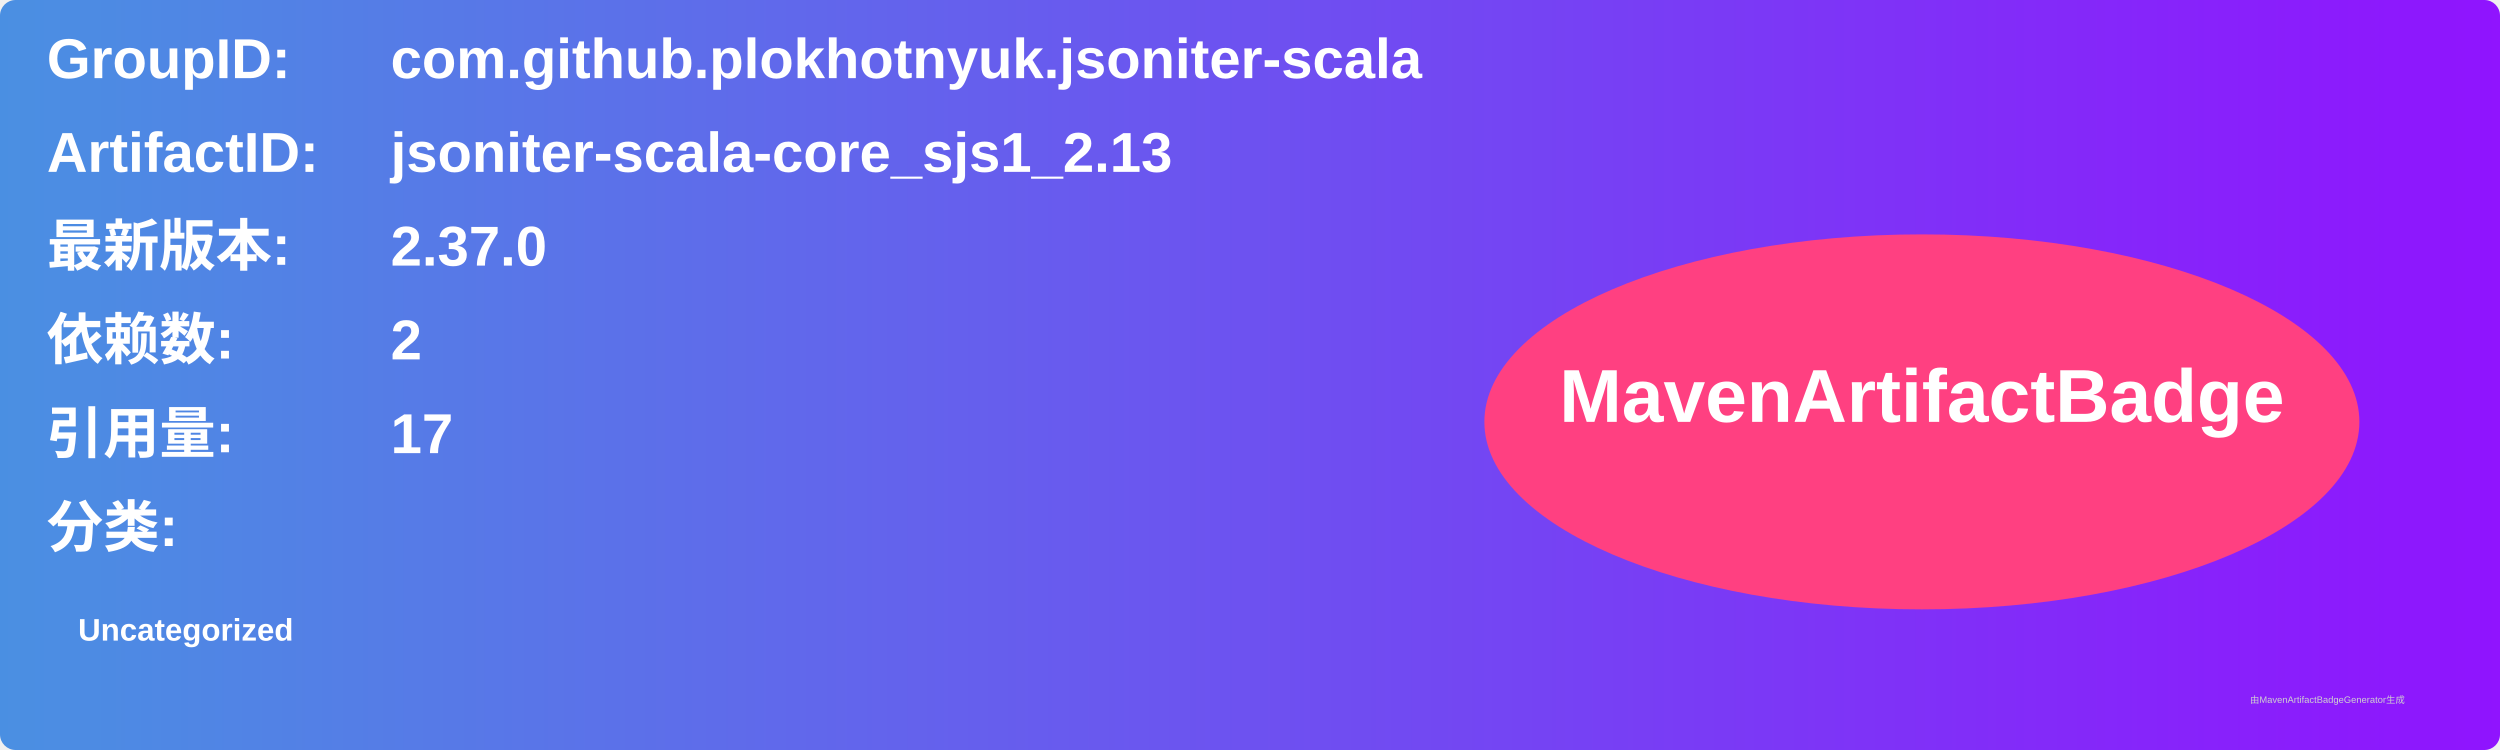
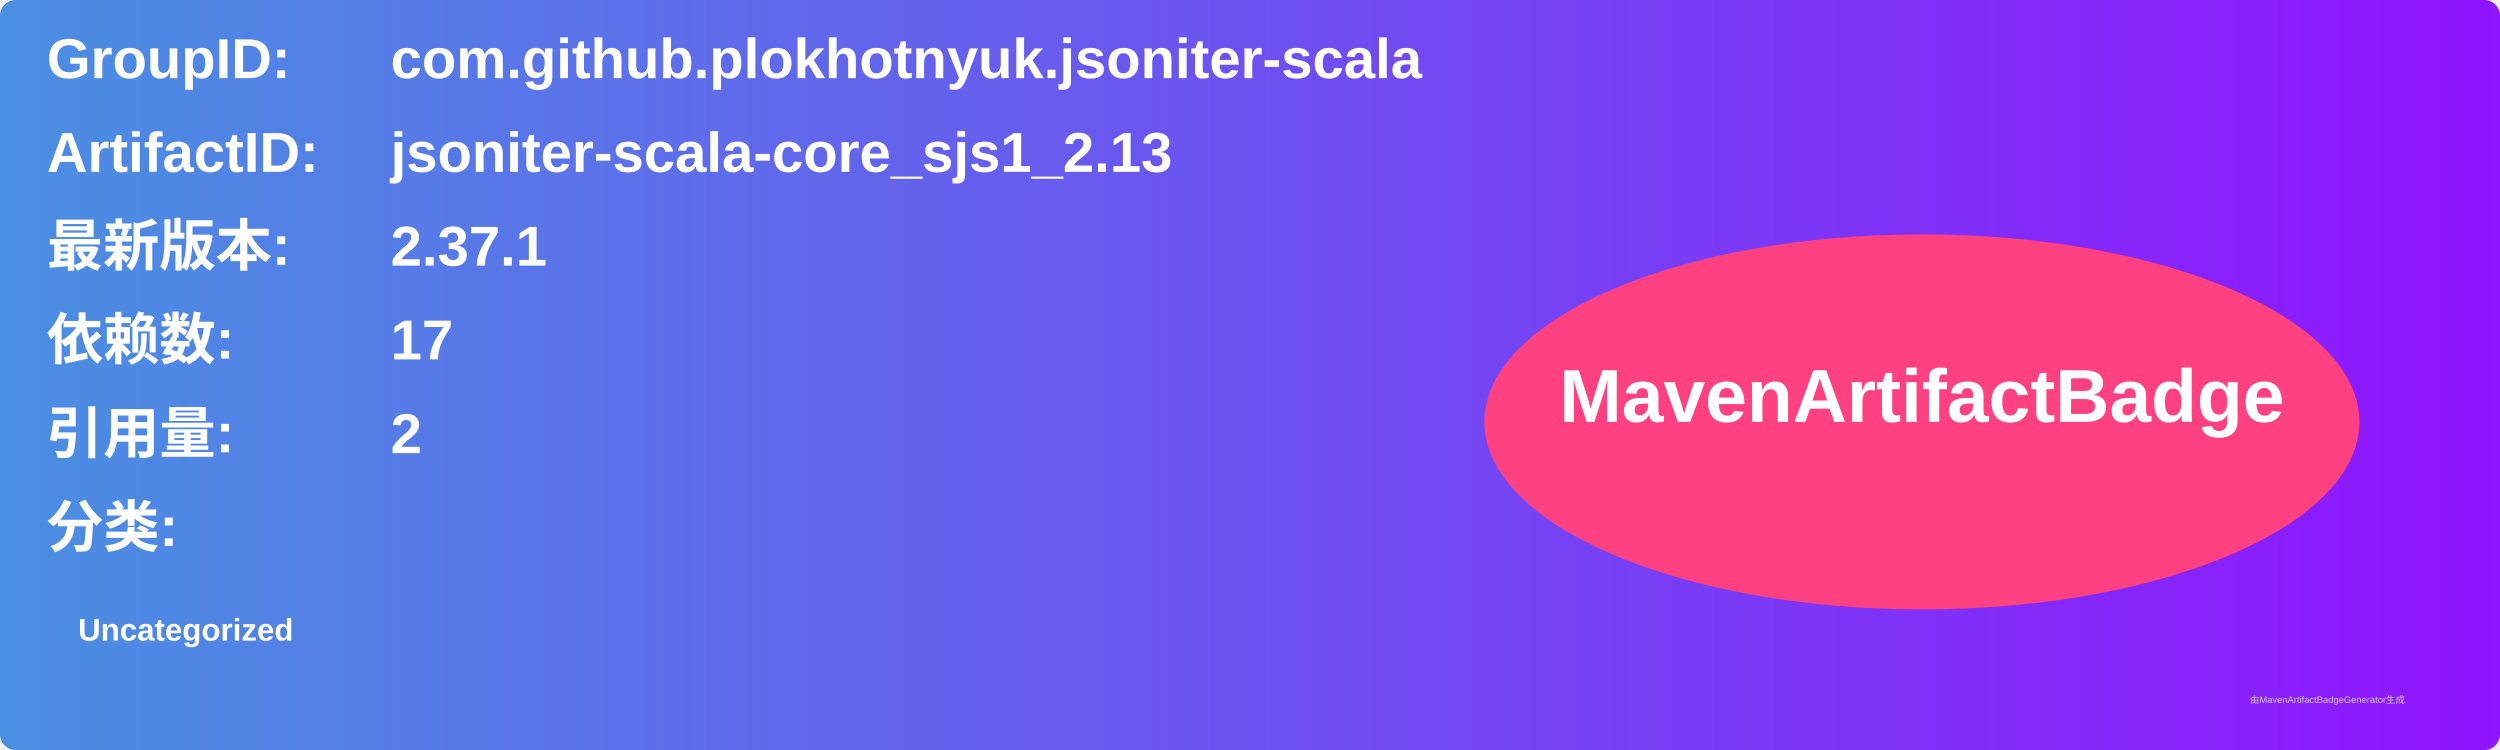
<svg xmlns="http://www.w3.org/2000/svg" width="800" height="240" viewBox="0 0 800 240">
  <linearGradient id="grad" x1="0%" y1="0%" x2="100%" y2="0%">
    <stop offset="0%" stop-color="#4a90e2" />
    <stop offset="100%" stop-color="#9013fe" />
  </linearGradient>
  <rect width="100%" height="100%" rx="5" ry="5" fill="url(#grad)" />
  <g transform="translate(15, 15)">
    <text x="0" y="10" font-family="Arial" font-size="18" fill="white" font-weight="bold" width="260">GroupID:</text>
    <text x="110" y="10" font-family="Arial" font-size="18" fill="white" font-weight="bold" width="460">com.github.plokhotnyuk.jsoniter-scala</text>
    <text x="0" y="40" font-family="Arial" font-size="18" fill="white" font-weight="bold" width="260">ArtifactID:</text>
    <text x="110" y="40" font-family="Arial" font-size="18" fill="white" font-weight="bold" width="460">jsoniter-scala-core_sjs1_2.13</text>
    <text x="0" y="70" font-family="Arial" font-size="18" fill="white" font-weight="bold">最新版本:</text>
    <text x="110" y="70" font-family="Arial" font-size="18" fill="white" font-weight="bold">
-       <tspan font-weight="bold">2.37.0</tspan>
+       <tspan font-weight="bold">2.37.1</tspan>
    </text>
    <text x="0" y="100" font-family="Arial" font-size="18" fill="white" font-weight="bold">依赖数: </text>
    <text x="110" y="100" font-family="Arial" font-size="18" fill="white">
-       <tspan font-weight="bold">2</tspan>
+       <tspan font-weight="bold">17</tspan>
    </text>
    <text x="0" y="130" font-family="Arial" font-size="18" fill="white" font-weight="bold">引用量: </text>
    <text x="110" y="130" font-family="Arial" font-size="18" fill="white">
-       <tspan font-weight="bold">17</tspan>
+       <tspan font-weight="bold">2</tspan>
    </text>
    <text x="0" y="160" font-family="Arial" font-size="18" fill="white" font-weight="bold">分类:</text>
    <text x="10" y="190" font-family="Arial" font-size="10" fill="white">
      <tspan font-weight="bold">Uncategorized</tspan>
    </text>
    <ellipse cx="600" cy="120" rx="140" ry="60" fill="#ff4081" />
    <text x="600" y="120" text-anchor="middle" font-family="Arial" font-size="24" fill="white" font-weight="bold">MavenArtifactBadge</text>
  </g>
  <text x="720" y="225" font-family="Arial" font-size="3" fill="#d0d0d0">由MavenArtifactBadgeGenerator生成</text>
</svg>
